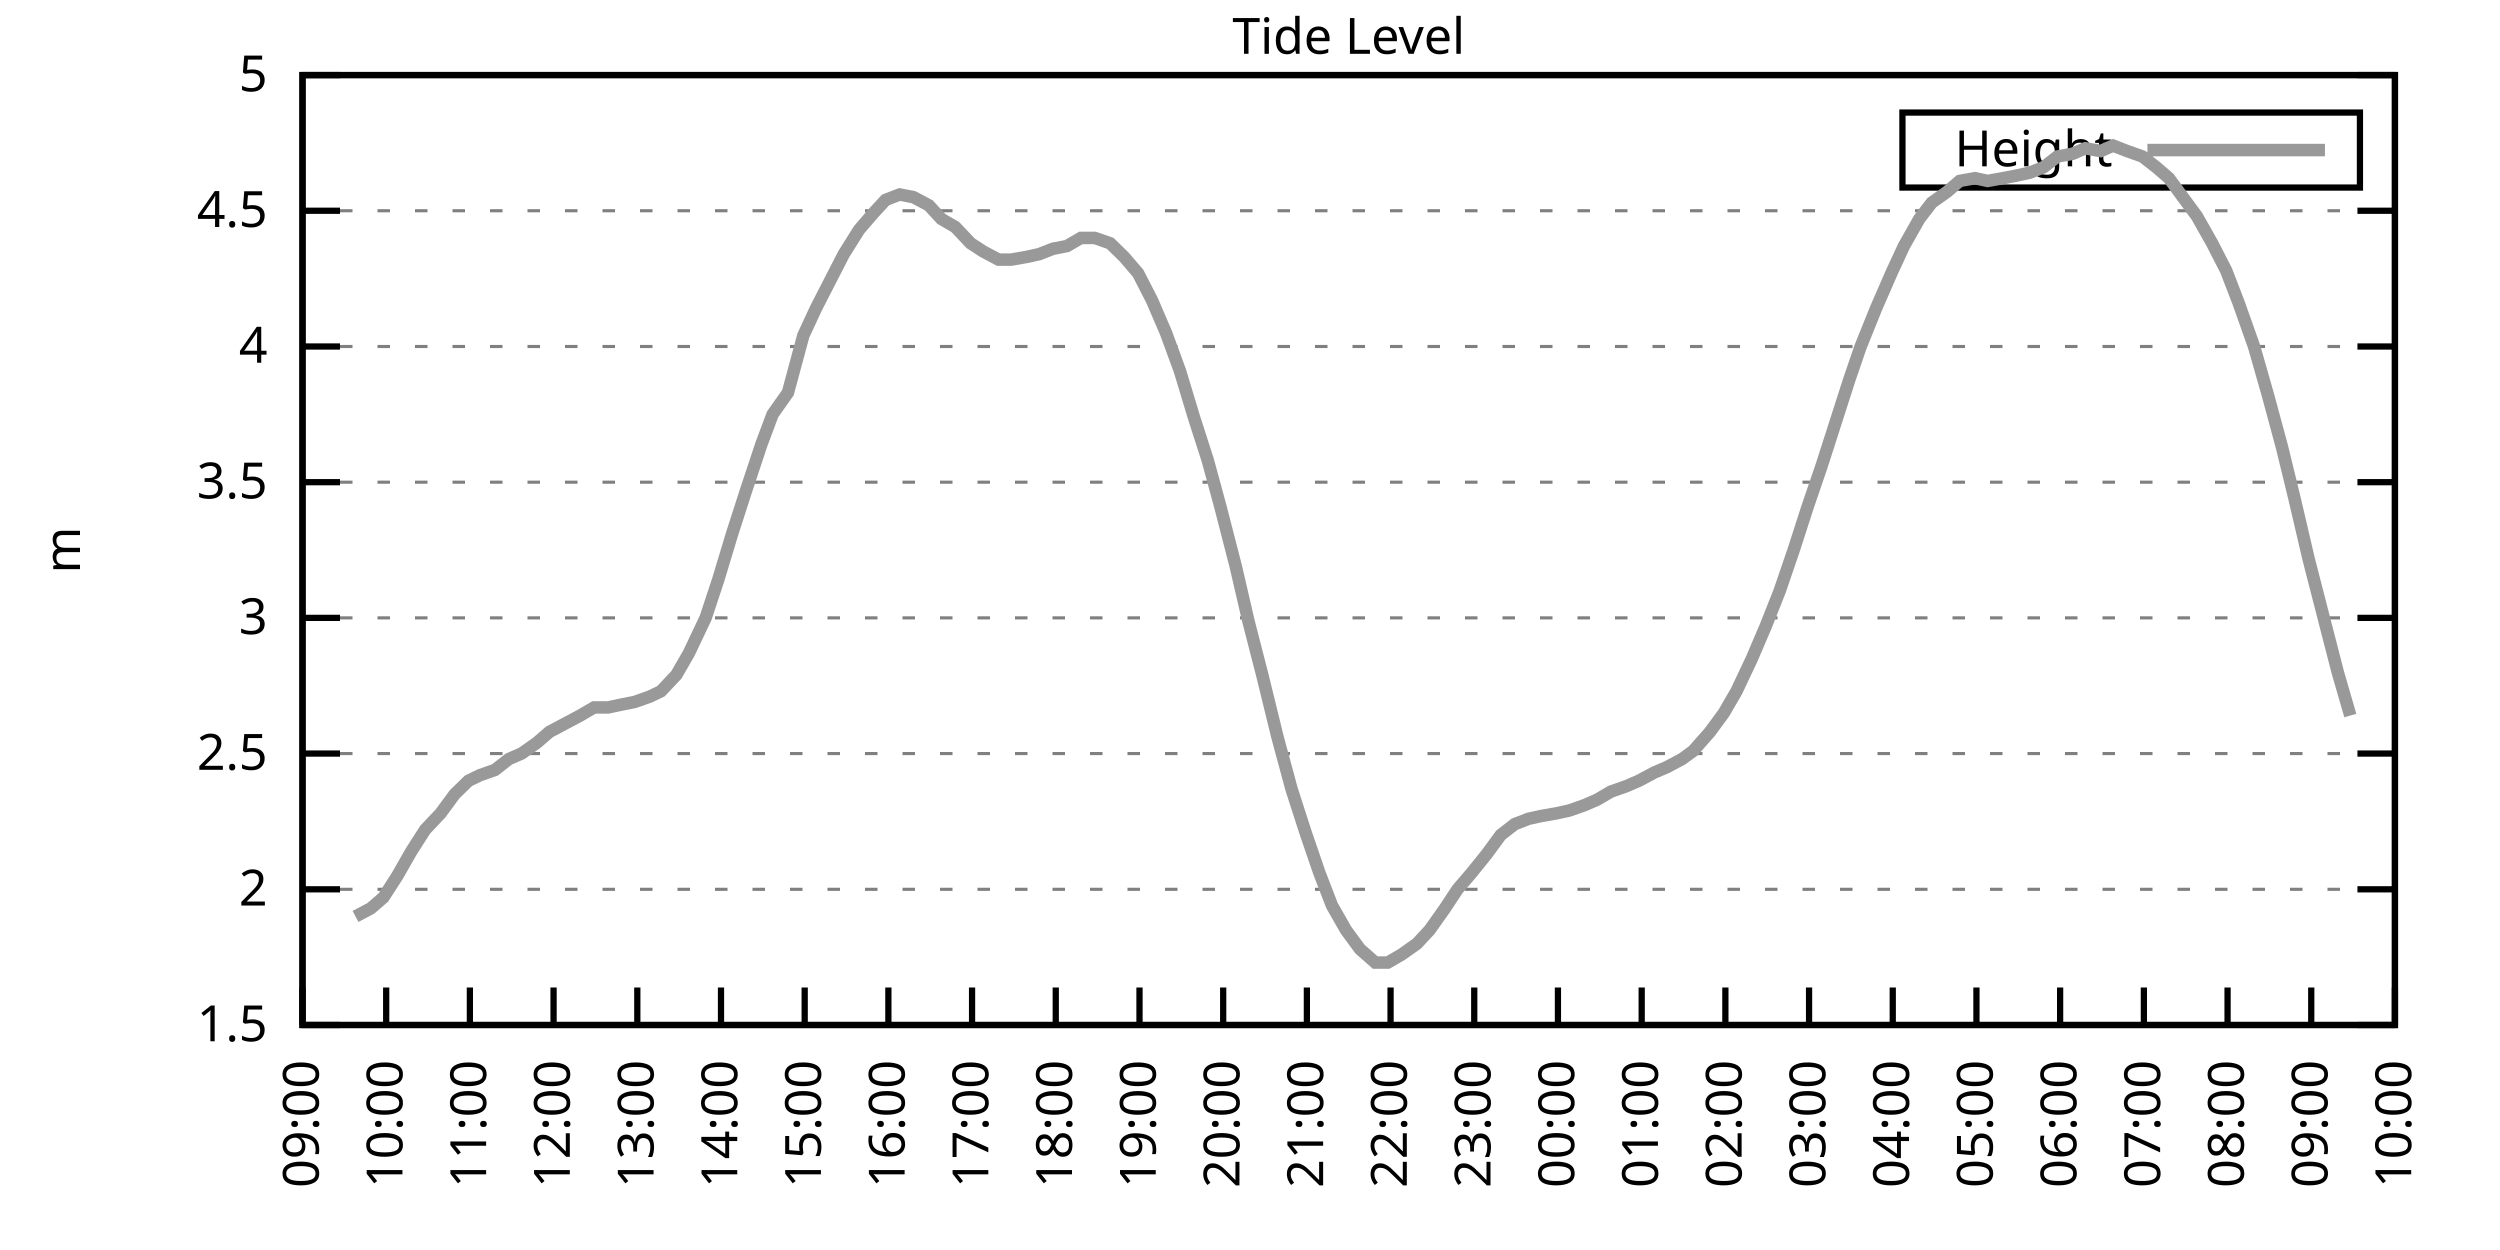
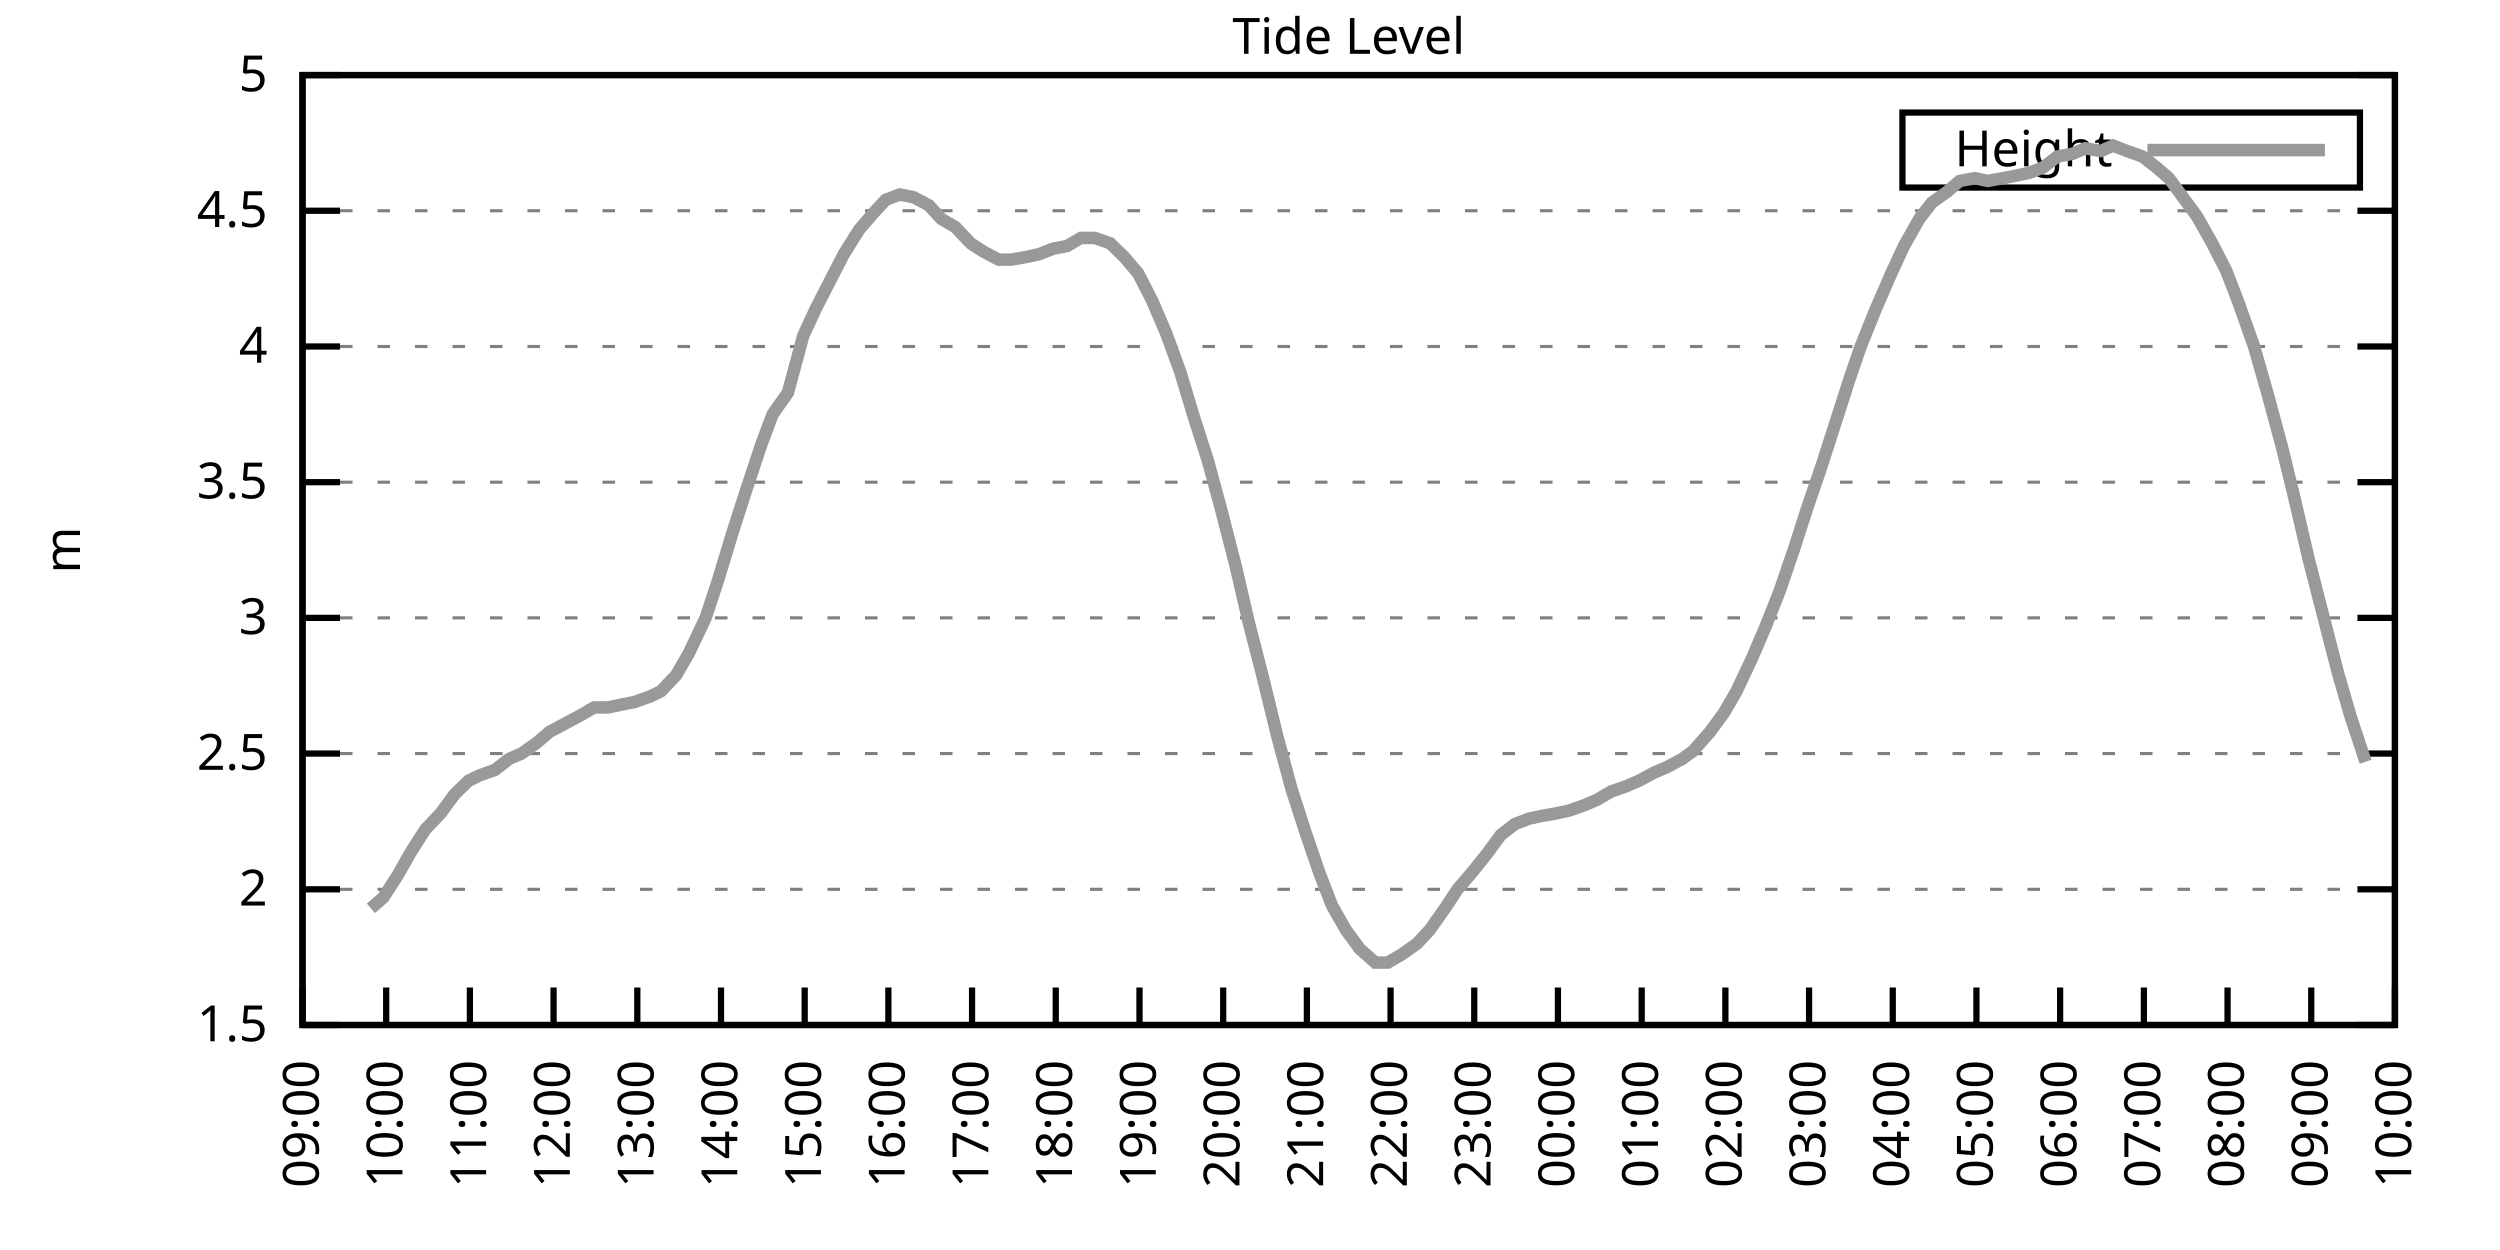
<svg xmlns="http://www.w3.org/2000/svg" xmlns:xlink="http://www.w3.org/1999/xlink" width="400" height="200" viewBox="0 0 400 200">
  <g id="gnuplot_canvas">
    <rect x="0" y="0" width="400" height="200" fill="none" />
    <defs>
      <circle id="gpDot" r="0.5" stroke-width="0.5" stroke="currentColor" />
      <path id="gpPt0" stroke-width="0.333" stroke="currentColor" d="M-1,0 h2 M0,-1 v2" />
      <path id="gpPt1" stroke-width="0.333" stroke="currentColor" d="M-1,-1 L1,1 M1,-1 L-1,1" />
      <path id="gpPt2" stroke-width="0.333" stroke="currentColor" d="M-1,0 L1,0 M0,-1 L0,1 M-1,-1 L1,1 M-1,1 L1,-1" />
      <rect id="gpPt3" stroke-width="0.333" stroke="currentColor" x="-1" y="-1" width="2" height="2" />
      <rect id="gpPt4" stroke-width="0.333" stroke="currentColor" fill="currentColor" x="-1" y="-1" width="2" height="2" />
      <circle id="gpPt5" stroke-width="0.333" stroke="currentColor" cx="0" cy="0" r="1" />
      <use xlink:href="#gpPt5" id="gpPt6" fill="currentColor" stroke="none" />
      <path id="gpPt7" stroke-width="0.333" stroke="currentColor" d="M0,-1.33 L-1.33,0.67 L1.33,0.67 z" />
      <use xlink:href="#gpPt7" id="gpPt8" fill="currentColor" stroke="none" />
      <use xlink:href="#gpPt7" id="gpPt9" stroke="currentColor" transform="rotate(180)" />
      <use xlink:href="#gpPt9" id="gpPt10" fill="currentColor" stroke="none" />
      <use xlink:href="#gpPt3" id="gpPt11" stroke="currentColor" transform="rotate(45)" />
      <use xlink:href="#gpPt11" id="gpPt12" fill="currentColor" stroke="none" />
      <path id="gpPt13" stroke-width="0.333" stroke="currentColor" d="M0,1.330 L1.265,0.411 L0.782,-1.067 L-0.782,-1.076 L-1.265,0.411 z" />
      <use xlink:href="#gpPt13" id="gpPt14" fill="currentColor" stroke="none" />
      <filter id="textbox" filterUnits="objectBoundingBox" x="0" y="0" height="1" width="1">
        <feFlood flood-color="white" flood-opacity="1" result="bgnd" />
        <feComposite in="SourceGraphic" in2="bgnd" operator="atop" />
      </filter>
      <filter id="greybox" filterUnits="objectBoundingBox" x="0" y="0" height="1" width="1">
        <feFlood flood-color="lightgrey" flood-opacity="1" result="grey" />
        <feComposite in="SourceGraphic" in2="grey" operator="atop" />
      </filter>
    </defs>
    <g fill="none" color="white" stroke="currentColor" stroke-width="1.00" stroke-linecap="butt" stroke-linejoin="miter">
</g>
    <g fill="none" color="black" stroke="currentColor" stroke-width="1.00" stroke-linecap="butt" stroke-linejoin="miter">
      <g stroke="none" shape-rendering="crispEdges">
        <polygon fill="rgb(255, 255, 255)" points="48.40,164.00 383.18,164.00 383.18,12.02 48.40,12.02 " />
      </g>
    </g>
    <g fill="none" color="black" stroke="currentColor" stroke-width="1.00" stroke-linecap="butt" stroke-linejoin="miter">
</g>
    <g fill="none" color="black" stroke="black" stroke-width="0.50" stroke-linecap="butt" stroke-linejoin="miter">
</g>
    <g fill="none" color="gray" stroke="currentColor" stroke-width="0.50" stroke-linecap="butt" stroke-linejoin="miter">
      <path stroke="gray" stroke-dasharray="2,4" class="gridline" d="M48.40,164.00 L383.19,164.00  " />
    </g>
    <g fill="none" color="gray" stroke="gray" stroke-width="1.00" stroke-linecap="butt" stroke-linejoin="miter">
</g>
    <g fill="none" color="black" stroke="currentColor" stroke-width="1.00" stroke-linecap="butt" stroke-linejoin="miter">
      <path stroke="black" d="M48.40,164.00 L54.40,164.00 M383.19,164.00 L377.19,164.00  " />
      <g transform="translate(42.80,166.60)" stroke="none" fill="black" font-family="Sans" font-size="8.00" text-anchor="end">
        <text>
          <tspan font-family="Sans"> 1.5</tspan>
        </text>
      </g>
    </g>
    <g fill="none" color="black" stroke="currentColor" stroke-width="1.00" stroke-linecap="butt" stroke-linejoin="miter">
</g>
    <g fill="none" color="black" stroke="black" stroke-width="0.50" stroke-linecap="butt" stroke-linejoin="miter">
</g>
    <g fill="none" color="gray" stroke="currentColor" stroke-width="0.50" stroke-linecap="butt" stroke-linejoin="miter">
      <path stroke="gray" stroke-dasharray="2,4" class="gridline" d="M48.40,142.29 L383.19,142.29  " />
    </g>
    <g fill="none" color="gray" stroke="gray" stroke-width="1.00" stroke-linecap="butt" stroke-linejoin="miter">
</g>
    <g fill="none" color="black" stroke="currentColor" stroke-width="1.00" stroke-linecap="butt" stroke-linejoin="miter">
      <path stroke="black" d="M48.40,142.29 L54.40,142.29 M383.19,142.29 L377.19,142.29  " />
      <g transform="translate(42.80,144.89)" stroke="none" fill="black" font-family="Sans" font-size="8.00" text-anchor="end">
        <text>
          <tspan font-family="Sans"> 2</tspan>
        </text>
      </g>
    </g>
    <g fill="none" color="black" stroke="currentColor" stroke-width="1.00" stroke-linecap="butt" stroke-linejoin="miter">
</g>
    <g fill="none" color="black" stroke="black" stroke-width="0.50" stroke-linecap="butt" stroke-linejoin="miter">
</g>
    <g fill="none" color="gray" stroke="currentColor" stroke-width="0.50" stroke-linecap="butt" stroke-linejoin="miter">
      <path stroke="gray" stroke-dasharray="2,4" class="gridline" d="M48.40,120.57 L383.19,120.57  " />
    </g>
    <g fill="none" color="gray" stroke="gray" stroke-width="1.00" stroke-linecap="butt" stroke-linejoin="miter">
</g>
    <g fill="none" color="black" stroke="currentColor" stroke-width="1.00" stroke-linecap="butt" stroke-linejoin="miter">
      <path stroke="black" d="M48.40,120.57 L54.40,120.57 M383.19,120.57 L377.19,120.57  " />
      <g transform="translate(42.80,123.17)" stroke="none" fill="black" font-family="Sans" font-size="8.00" text-anchor="end">
        <text>
          <tspan font-family="Sans"> 2.5</tspan>
        </text>
      </g>
    </g>
    <g fill="none" color="black" stroke="currentColor" stroke-width="1.00" stroke-linecap="butt" stroke-linejoin="miter">
</g>
    <g fill="none" color="black" stroke="black" stroke-width="0.50" stroke-linecap="butt" stroke-linejoin="miter">
</g>
    <g fill="none" color="gray" stroke="currentColor" stroke-width="0.50" stroke-linecap="butt" stroke-linejoin="miter">
      <path stroke="gray" stroke-dasharray="2,4" class="gridline" d="M48.40,98.86 L383.19,98.86  " />
    </g>
    <g fill="none" color="gray" stroke="gray" stroke-width="1.00" stroke-linecap="butt" stroke-linejoin="miter">
</g>
    <g fill="none" color="black" stroke="currentColor" stroke-width="1.00" stroke-linecap="butt" stroke-linejoin="miter">
      <path stroke="black" d="M48.40,98.86 L54.40,98.86 M383.19,98.86 L377.19,98.86  " />
      <g transform="translate(42.80,101.46)" stroke="none" fill="black" font-family="Sans" font-size="8.00" text-anchor="end">
        <text>
          <tspan font-family="Sans"> 3</tspan>
        </text>
      </g>
    </g>
    <g fill="none" color="black" stroke="currentColor" stroke-width="1.00" stroke-linecap="butt" stroke-linejoin="miter">
</g>
    <g fill="none" color="black" stroke="black" stroke-width="0.50" stroke-linecap="butt" stroke-linejoin="miter">
</g>
    <g fill="none" color="gray" stroke="currentColor" stroke-width="0.50" stroke-linecap="butt" stroke-linejoin="miter">
      <path stroke="gray" stroke-dasharray="2,4" class="gridline" d="M48.40,77.15 L383.19,77.15  " />
    </g>
    <g fill="none" color="gray" stroke="gray" stroke-width="1.00" stroke-linecap="butt" stroke-linejoin="miter">
</g>
    <g fill="none" color="black" stroke="currentColor" stroke-width="1.00" stroke-linecap="butt" stroke-linejoin="miter">
      <path stroke="black" d="M48.40,77.15 L54.40,77.15 M383.19,77.15 L377.19,77.15  " />
      <g transform="translate(42.80,79.75)" stroke="none" fill="black" font-family="Sans" font-size="8.00" text-anchor="end">
        <text>
          <tspan font-family="Sans"> 3.5</tspan>
        </text>
      </g>
    </g>
    <g fill="none" color="black" stroke="currentColor" stroke-width="1.00" stroke-linecap="butt" stroke-linejoin="miter">
</g>
    <g fill="none" color="black" stroke="black" stroke-width="0.50" stroke-linecap="butt" stroke-linejoin="miter">
</g>
    <g fill="none" color="gray" stroke="currentColor" stroke-width="0.50" stroke-linecap="butt" stroke-linejoin="miter">
      <path stroke="gray" stroke-dasharray="2,4" class="gridline" d="M48.40,55.44 L383.19,55.44  " />
    </g>
    <g fill="none" color="gray" stroke="gray" stroke-width="1.00" stroke-linecap="butt" stroke-linejoin="miter">
</g>
    <g fill="none" color="black" stroke="currentColor" stroke-width="1.00" stroke-linecap="butt" stroke-linejoin="miter">
      <path stroke="black" d="M48.40,55.44 L54.40,55.44 M383.19,55.44 L377.19,55.44  " />
      <g transform="translate(42.80,58.04)" stroke="none" fill="black" font-family="Sans" font-size="8.00" text-anchor="end">
        <text>
          <tspan font-family="Sans"> 4</tspan>
        </text>
      </g>
    </g>
    <g fill="none" color="black" stroke="currentColor" stroke-width="1.00" stroke-linecap="butt" stroke-linejoin="miter">
</g>
    <g fill="none" color="black" stroke="black" stroke-width="0.50" stroke-linecap="butt" stroke-linejoin="miter">
</g>
    <g fill="none" color="gray" stroke="currentColor" stroke-width="0.50" stroke-linecap="butt" stroke-linejoin="miter">
      <path stroke="gray" stroke-dasharray="2,4" class="gridline" d="M48.40,33.72 L383.19,33.72  " />
    </g>
    <g fill="none" color="gray" stroke="gray" stroke-width="1.00" stroke-linecap="butt" stroke-linejoin="miter">
</g>
    <g fill="none" color="black" stroke="currentColor" stroke-width="1.00" stroke-linecap="butt" stroke-linejoin="miter">
      <path stroke="black" d="M48.40,33.72 L54.40,33.72 M383.19,33.72 L377.19,33.72  " />
      <g transform="translate(42.80,36.32)" stroke="none" fill="black" font-family="Sans" font-size="8.00" text-anchor="end">
        <text>
          <tspan font-family="Sans"> 4.5</tspan>
        </text>
      </g>
    </g>
    <g fill="none" color="black" stroke="currentColor" stroke-width="1.00" stroke-linecap="butt" stroke-linejoin="miter">
</g>
    <g fill="none" color="black" stroke="black" stroke-width="0.50" stroke-linecap="butt" stroke-linejoin="miter">
</g>
    <g fill="none" color="gray" stroke="currentColor" stroke-width="0.50" stroke-linecap="butt" stroke-linejoin="miter">
      <path stroke="gray" stroke-dasharray="2,4" class="gridline" d="M48.40,12.01 L383.19,12.01  " />
    </g>
    <g fill="none" color="gray" stroke="gray" stroke-width="1.00" stroke-linecap="butt" stroke-linejoin="miter">
</g>
    <g fill="none" color="black" stroke="currentColor" stroke-width="1.00" stroke-linecap="butt" stroke-linejoin="miter">
      <path stroke="black" d="M48.40,12.01 L54.40,12.01 M383.19,12.01 L377.19,12.01  " />
      <g transform="translate(42.80,14.61)" stroke="none" fill="black" font-family="Sans" font-size="8.00" text-anchor="end">
        <text>
          <tspan font-family="Sans"> 5</tspan>
        </text>
      </g>
    </g>
    <g fill="none" color="black" stroke="currentColor" stroke-width="1.00" stroke-linecap="butt" stroke-linejoin="miter">
      <path stroke="black" d="M48.40,164.00 L48.40,158.00  " />
      <g transform="translate(51.00,169.60) rotate(270.00)" stroke="none" fill="black" font-family="Sans" font-size="8.00" text-anchor="end">
        <text>
          <tspan font-family="Sans">09:00</tspan>
        </text>
      </g>
    </g>
    <g fill="none" color="black" stroke="currentColor" stroke-width="1.00" stroke-linecap="butt" stroke-linejoin="miter">
      <path stroke="black" d="M61.79,164.00 L61.79,158.00  " />
      <g transform="translate(64.39,169.60) rotate(270.00)" stroke="none" fill="black" font-family="Sans" font-size="8.00" text-anchor="end">
        <text>
          <tspan font-family="Sans">10:00</tspan>
        </text>
      </g>
    </g>
    <g fill="none" color="black" stroke="currentColor" stroke-width="1.00" stroke-linecap="butt" stroke-linejoin="miter">
      <path stroke="black" d="M75.18,164.00 L75.18,158.00  " />
      <g transform="translate(77.78,169.60) rotate(270.00)" stroke="none" fill="black" font-family="Sans" font-size="8.00" text-anchor="end">
        <text>
          <tspan font-family="Sans">11:00</tspan>
        </text>
      </g>
    </g>
    <g fill="none" color="black" stroke="currentColor" stroke-width="1.00" stroke-linecap="butt" stroke-linejoin="miter">
      <path stroke="black" d="M88.57,164.00 L88.57,158.00  " />
      <g transform="translate(91.17,169.60) rotate(270.00)" stroke="none" fill="black" font-family="Sans" font-size="8.00" text-anchor="end">
        <text>
          <tspan font-family="Sans">12:00</tspan>
        </text>
      </g>
    </g>
    <g fill="none" color="black" stroke="currentColor" stroke-width="1.00" stroke-linecap="butt" stroke-linejoin="miter">
      <path stroke="black" d="M101.97,164.00 L101.97,158.00  " />
      <g transform="translate(104.57,169.60) rotate(270.00)" stroke="none" fill="black" font-family="Sans" font-size="8.00" text-anchor="end">
        <text>
          <tspan font-family="Sans">13:00</tspan>
        </text>
      </g>
    </g>
    <g fill="none" color="black" stroke="currentColor" stroke-width="1.00" stroke-linecap="butt" stroke-linejoin="miter">
      <path stroke="black" d="M115.36,164.00 L115.36,158.00  " />
      <g transform="translate(117.96,169.60) rotate(270.00)" stroke="none" fill="black" font-family="Sans" font-size="8.00" text-anchor="end">
        <text>
          <tspan font-family="Sans">14:00</tspan>
        </text>
      </g>
    </g>
    <g fill="none" color="black" stroke="currentColor" stroke-width="1.00" stroke-linecap="butt" stroke-linejoin="miter">
      <path stroke="black" d="M128.75,164.00 L128.75,158.00  " />
      <g transform="translate(131.35,169.60) rotate(270.00)" stroke="none" fill="black" font-family="Sans" font-size="8.00" text-anchor="end">
        <text>
          <tspan font-family="Sans">15:00</tspan>
        </text>
      </g>
    </g>
    <g fill="none" color="black" stroke="currentColor" stroke-width="1.00" stroke-linecap="butt" stroke-linejoin="miter">
      <path stroke="black" d="M142.14,164.00 L142.14,158.00  " />
      <g transform="translate(144.74,169.60) rotate(270.00)" stroke="none" fill="black" font-family="Sans" font-size="8.00" text-anchor="end">
        <text>
          <tspan font-family="Sans">16:00</tspan>
        </text>
      </g>
    </g>
    <g fill="none" color="black" stroke="currentColor" stroke-width="1.00" stroke-linecap="butt" stroke-linejoin="miter">
      <path stroke="black" d="M155.53,164.00 L155.53,158.00  " />
      <g transform="translate(158.13,169.60) rotate(270.00)" stroke="none" fill="black" font-family="Sans" font-size="8.00" text-anchor="end">
        <text>
          <tspan font-family="Sans">17:00</tspan>
        </text>
      </g>
    </g>
    <g fill="none" color="black" stroke="currentColor" stroke-width="1.00" stroke-linecap="butt" stroke-linejoin="miter">
      <path stroke="black" d="M168.92,164.00 L168.92,158.00  " />
      <g transform="translate(171.52,169.60) rotate(270.00)" stroke="none" fill="black" font-family="Sans" font-size="8.00" text-anchor="end">
        <text>
          <tspan font-family="Sans">18:00</tspan>
        </text>
      </g>
    </g>
    <g fill="none" color="black" stroke="currentColor" stroke-width="1.00" stroke-linecap="butt" stroke-linejoin="miter">
      <path stroke="black" d="M182.32,164.00 L182.32,158.00  " />
      <g transform="translate(184.92,169.60) rotate(270.00)" stroke="none" fill="black" font-family="Sans" font-size="8.00" text-anchor="end">
        <text>
          <tspan font-family="Sans">19:00</tspan>
        </text>
      </g>
    </g>
    <g fill="none" color="black" stroke="currentColor" stroke-width="1.00" stroke-linecap="butt" stroke-linejoin="miter">
      <path stroke="black" d="M195.71,164.00 L195.71,158.00  " />
      <g transform="translate(198.31,169.60) rotate(270.00)" stroke="none" fill="black" font-family="Sans" font-size="8.00" text-anchor="end">
        <text>
          <tspan font-family="Sans">20:00</tspan>
        </text>
      </g>
    </g>
    <g fill="none" color="black" stroke="currentColor" stroke-width="1.00" stroke-linecap="butt" stroke-linejoin="miter">
      <path stroke="black" d="M209.10,164.00 L209.10,158.00  " />
      <g transform="translate(211.70,169.60) rotate(270.00)" stroke="none" fill="black" font-family="Sans" font-size="8.00" text-anchor="end">
        <text>
          <tspan font-family="Sans">21:00</tspan>
        </text>
      </g>
    </g>
    <g fill="none" color="black" stroke="currentColor" stroke-width="1.00" stroke-linecap="butt" stroke-linejoin="miter">
      <path stroke="black" d="M222.49,164.00 L222.49,158.00  " />
      <g transform="translate(225.09,169.60) rotate(270.00)" stroke="none" fill="black" font-family="Sans" font-size="8.00" text-anchor="end">
        <text>
          <tspan font-family="Sans">22:00</tspan>
        </text>
      </g>
    </g>
    <g fill="none" color="black" stroke="currentColor" stroke-width="1.00" stroke-linecap="butt" stroke-linejoin="miter">
      <path stroke="black" d="M235.88,164.00 L235.88,158.00  " />
      <g transform="translate(238.48,169.60) rotate(270.00)" stroke="none" fill="black" font-family="Sans" font-size="8.00" text-anchor="end">
        <text>
          <tspan font-family="Sans">23:00</tspan>
        </text>
      </g>
    </g>
    <g fill="none" color="black" stroke="currentColor" stroke-width="1.00" stroke-linecap="butt" stroke-linejoin="miter">
      <path stroke="black" d="M249.27,164.00 L249.27,158.00  " />
      <g transform="translate(251.87,169.60) rotate(270.00)" stroke="none" fill="black" font-family="Sans" font-size="8.00" text-anchor="end">
        <text>
          <tspan font-family="Sans">00:00</tspan>
        </text>
      </g>
    </g>
    <g fill="none" color="black" stroke="currentColor" stroke-width="1.00" stroke-linecap="butt" stroke-linejoin="miter">
      <path stroke="black" d="M262.67,164.00 L262.67,158.00  " />
      <g transform="translate(265.27,169.60) rotate(270.00)" stroke="none" fill="black" font-family="Sans" font-size="8.00" text-anchor="end">
        <text>
          <tspan font-family="Sans">01:00</tspan>
        </text>
      </g>
    </g>
    <g fill="none" color="black" stroke="currentColor" stroke-width="1.00" stroke-linecap="butt" stroke-linejoin="miter">
      <path stroke="black" d="M276.06,164.00 L276.06,158.00  " />
      <g transform="translate(278.66,169.60) rotate(270.00)" stroke="none" fill="black" font-family="Sans" font-size="8.00" text-anchor="end">
        <text>
          <tspan font-family="Sans">02:00</tspan>
        </text>
      </g>
    </g>
    <g fill="none" color="black" stroke="currentColor" stroke-width="1.00" stroke-linecap="butt" stroke-linejoin="miter">
      <path stroke="black" d="M289.45,164.00 L289.45,158.00  " />
      <g transform="translate(292.05,169.60) rotate(270.00)" stroke="none" fill="black" font-family="Sans" font-size="8.00" text-anchor="end">
        <text>
          <tspan font-family="Sans">03:00</tspan>
        </text>
      </g>
    </g>
    <g fill="none" color="black" stroke="currentColor" stroke-width="1.00" stroke-linecap="butt" stroke-linejoin="miter">
      <path stroke="black" d="M302.84,164.00 L302.84,158.00  " />
      <g transform="translate(305.44,169.60) rotate(270.00)" stroke="none" fill="black" font-family="Sans" font-size="8.00" text-anchor="end">
        <text>
          <tspan font-family="Sans">04:00</tspan>
        </text>
      </g>
    </g>
    <g fill="none" color="black" stroke="currentColor" stroke-width="1.00" stroke-linecap="butt" stroke-linejoin="miter">
      <path stroke="black" d="M316.23,164.00 L316.23,158.00  " />
      <g transform="translate(318.83,169.60) rotate(270.00)" stroke="none" fill="black" font-family="Sans" font-size="8.00" text-anchor="end">
        <text>
          <tspan font-family="Sans">05:00</tspan>
        </text>
      </g>
    </g>
    <g fill="none" color="black" stroke="currentColor" stroke-width="1.00" stroke-linecap="butt" stroke-linejoin="miter">
      <path stroke="black" d="M329.62,164.00 L329.62,158.00  " />
      <g transform="translate(332.22,169.60) rotate(270.00)" stroke="none" fill="black" font-family="Sans" font-size="8.00" text-anchor="end">
        <text>
          <tspan font-family="Sans">06:00</tspan>
        </text>
      </g>
    </g>
    <g fill="none" color="black" stroke="currentColor" stroke-width="1.00" stroke-linecap="butt" stroke-linejoin="miter">
      <path stroke="black" d="M343.02,164.00 L343.02,158.00  " />
      <g transform="translate(345.62,169.60) rotate(270.00)" stroke="none" fill="black" font-family="Sans" font-size="8.00" text-anchor="end">
        <text>
          <tspan font-family="Sans">07:00</tspan>
        </text>
      </g>
    </g>
    <g fill="none" color="black" stroke="currentColor" stroke-width="1.00" stroke-linecap="butt" stroke-linejoin="miter">
      <path stroke="black" d="M356.41,164.00 L356.41,158.00  " />
      <g transform="translate(359.01,169.60) rotate(270.00)" stroke="none" fill="black" font-family="Sans" font-size="8.00" text-anchor="end">
        <text>
          <tspan font-family="Sans">08:00</tspan>
        </text>
      </g>
    </g>
    <g fill="none" color="black" stroke="currentColor" stroke-width="1.00" stroke-linecap="butt" stroke-linejoin="miter">
      <path stroke="black" d="M369.80,164.00 L369.80,158.00  " />
      <g transform="translate(372.40,169.60) rotate(270.00)" stroke="none" fill="black" font-family="Sans" font-size="8.00" text-anchor="end">
        <text>
          <tspan font-family="Sans">09:00</tspan>
        </text>
      </g>
    </g>
    <g fill="none" color="black" stroke="currentColor" stroke-width="1.00" stroke-linecap="butt" stroke-linejoin="miter">
      <path stroke="black" d="M383.19,164.00 L383.19,158.00  " />
      <g transform="translate(385.79,169.60) rotate(270.00)" stroke="none" fill="black" font-family="Sans" font-size="8.00" text-anchor="end">
        <text>
          <tspan font-family="Sans">10:00</tspan>
        </text>
      </g>
    </g>
    <g fill="none" color="black" stroke="currentColor" stroke-width="1.00" stroke-linecap="butt" stroke-linejoin="miter">
</g>
    <g fill="none" color="black" stroke="currentColor" stroke-width="1.00" stroke-linecap="butt" stroke-linejoin="miter">
      <path stroke="black" d="M48.40,12.01 L48.40,164.00 L383.19,164.00 L383.19,12.01 L48.40,12.01 Z  " />
    </g>
    <g fill="none" color="black" stroke="currentColor" stroke-width="1.00" stroke-linecap="butt" stroke-linejoin="miter">
</g>
    <g fill="none" color="black" stroke="currentColor" stroke-width="1.00" stroke-linecap="butt" stroke-linejoin="miter">
      <path stroke="black" d="M304.39,30.01 L304.39,18.01 L377.59,18.01 L377.59,30.01 L304.39,30.01 Z  " />
    </g>
    <g id="Tide_level_plot_1">
      <g fill="none" color="white" stroke="black" stroke-width="2.00" stroke-linecap="butt" stroke-linejoin="miter">
</g>
      <g fill="none" color="black" stroke="currentColor" stroke-width="2.00" stroke-linecap="butt" stroke-linejoin="miter">
        <g transform="translate(337.99,26.61)" stroke="none" fill="black" font-family="Sans" font-size="8.00" text-anchor="end">
          <text>
            <tspan font-family="Sans">Height</tspan>
          </text>
        </g>
      </g>
      <g fill="none" color="black" stroke="currentColor" stroke-width="2.00" stroke-linecap="butt" stroke-linejoin="miter">
-         <path stroke="rgb(153, 153, 153)" d="M343.59,24.01 L371.99,24.01 M56.88,146.63 L59.34,145.33 L61.35,143.59 L63.58,140.12 L65.81,136.21 L68.04,132.73   L70.50,130.13 L72.73,127.09 L74.96,124.92 L76.75,124.05 L79.20,123.18 L81.43,121.44 L83.44,120.57 L85.90,118.84   L87.91,117.10 L90.36,115.80 L92.82,114.49 L95.05,113.19 L97.28,113.19 L99.29,112.76 L101.52,112.32 L103.98,111.45   L105.76,110.59 L108.22,107.98 L110.22,104.51 L112.90,98.86 L114.91,92.78 L117.14,85.40 L119.38,78.45 L121.83,71.07   L123.62,66.29 L126.07,62.82 L128.53,53.70 L130.54,49.36 L132.99,44.58 L135.00,40.67 L137.45,36.76 L139.69,34.16   L141.69,31.99 L143.93,31.12 L146.16,31.55 L148.61,32.85 L150.62,35.03 L152.85,36.33 L155.31,38.93 L157.32,40.24   L159.77,41.54 L161.78,41.54 L164.24,41.11 L166.25,40.67 L168.48,39.80 L170.71,39.37 L172.94,38.07 L175.17,38.07   L177.63,38.93 L179.86,41.11 L182.09,43.71 L184.32,48.05 L186.56,53.26 L188.79,59.34 L191.02,66.73 L193.25,73.67   L195.26,81.06 L197.72,90.61 L199.73,99.30 L201.96,107.98 L204.41,117.97 L206.64,126.22 L208.88,133.17 L211.11,139.68   L213.12,144.89 L215.35,148.80 L217.58,151.84 L220.04,154.01 L222.04,154.01 L224.28,152.71 L226.73,150.97 L228.74,148.80   L231.20,145.33 L233.20,142.29 L235.44,139.68 L237.89,136.64 L240.12,133.60 L242.36,131.86 L244.59,131.00 L246.60,130.56   L249.05,130.13 L251.06,129.69 L253.51,128.83 L255.52,127.96 L257.76,126.65 L260.21,125.79 L262.22,124.92 L264.67,123.61   L266.68,122.75 L269.14,121.44 L270.92,120.14 L273.60,117.10 L275.83,114.06 L277.84,110.59 L280.30,105.38 L282.53,100.16   L284.76,94.52 L286.99,88.00 L289.23,81.06 L291.46,74.54 L293.69,67.59 L295.92,60.65 L297.71,55.44 L300.16,49.36   L302.62,43.71 L304.63,39.37 L307.08,35.03 L309.09,32.42 L311.54,30.68 L313.55,28.95 L316.01,28.51 L318.02,28.95   L320.47,28.51 L322.70,28.08 L324.71,27.64 L326.95,26.77 L329.18,25.04 L331.63,24.60 L333.64,23.73 L336.10,24.17   L338.10,23.30 L340.34,24.17 L342.79,25.04 L345.02,26.77 L347.03,28.51 L349.26,31.55 L351.50,34.59 L353.95,38.93   L356.18,43.28 L358.19,48.49 L360.65,55.44 L362.88,63.25 L365.11,71.50 L367.12,79.75 L369.35,89.31 L371.58,97.99   L374.04,107.55 L376.05,114.49  " />
+         <path stroke="rgb(153, 153, 153)" d="M343.59,24.01 L371.99,24.01 M59.34,145.33 L61.35,143.59 L63.58,140.12 L65.81,136.21 L68.04,132.73 L70.50,130.13   L72.73,127.09 L74.96,124.92 L76.75,124.05 L79.20,123.18 L81.43,121.44 L83.44,120.57 L85.90,118.84 L87.91,117.10   L90.36,115.80 L92.82,114.49 L95.05,113.19 L97.28,113.19 L99.29,112.76 L101.52,112.32 L103.98,111.45 L105.76,110.59   L108.22,107.98 L110.22,104.51 L112.90,98.86 L114.91,92.78 L117.14,85.40 L119.38,78.45 L121.83,71.07 L123.62,66.29   L126.07,62.82 L128.53,53.70 L130.54,49.36 L132.99,44.58 L135.00,40.67 L137.45,36.76 L139.69,34.16 L141.69,31.99   L143.93,31.12 L146.16,31.55 L148.61,32.85 L150.62,35.03 L152.85,36.33 L155.31,38.93 L157.32,40.24 L159.77,41.54   L161.78,41.54 L164.24,41.11 L166.25,40.67 L168.48,39.80 L170.71,39.37 L172.94,38.07 L175.17,38.07 L177.63,38.93   L179.86,41.11 L182.09,43.71 L184.32,48.05 L186.56,53.26 L188.79,59.34 L191.02,66.73 L193.25,73.67 L195.26,81.06   L197.72,90.61 L199.73,99.30 L201.96,107.98 L204.41,117.97 L206.64,126.22 L208.88,133.17 L211.11,139.68 L213.12,144.89   L215.35,148.80 L217.58,151.84 L220.04,154.01 L222.04,154.01 L224.28,152.71 L226.73,150.97 L228.74,148.80 L231.20,145.33   L233.20,142.29 L235.44,139.68 L237.89,136.64 L240.12,133.60 L242.36,131.86 L244.59,131.00 L246.60,130.56 L249.05,130.13   L251.06,129.69 L253.51,128.83 L255.52,127.96 L257.76,126.65 L260.21,125.79 L262.22,124.92 L264.67,123.61 L266.68,122.75   L269.14,121.44 L270.92,120.14 L273.60,117.10 L275.83,114.06 L277.84,110.59 L280.30,105.38 L282.53,100.16 L284.76,94.52   L286.99,88.00 L289.23,81.06 L291.46,74.54 L293.69,67.59 L295.92,60.65 L297.71,55.44 L300.16,49.36 L302.62,43.71   L304.63,39.37 L307.08,35.03 L309.09,32.42 L311.54,30.68 L313.55,28.95 L316.01,28.51 L318.02,28.95 L320.47,28.51   L322.70,28.08 L324.71,27.64 L326.95,26.77 L329.18,25.04 L331.63,24.60 L333.64,23.73 L336.10,24.17 L338.10,23.30   L340.34,24.17 L342.79,25.04 L345.02,26.77 L347.03,28.51 L349.26,31.55 L351.50,34.59 L353.95,38.93 L356.18,43.28   L358.19,48.49 L360.65,55.44 L362.88,63.25 L365.11,71.50 L367.12,79.75 L369.35,89.31 L371.58,97.99 L374.04,107.55   L376.05,114.49 L378.50,121.88  " />
      </g>
    </g>
    <g fill="none" color="black" stroke="currentColor" stroke-width="2.00" stroke-linecap="butt" stroke-linejoin="miter">
</g>
    <g fill="none" color="black" stroke="black" stroke-width="1.00" stroke-linecap="butt" stroke-linejoin="miter">
</g>
    <g fill="none" color="black" stroke="currentColor" stroke-width="1.00" stroke-linecap="butt" stroke-linejoin="miter">
      <path stroke="black" d="M48.40,12.01 L48.40,164.00 L383.19,164.00 L383.19,12.01 L48.40,12.01 Z  " />
      <g transform="translate(12.80,88.01) rotate(270.00)" stroke="none" fill="black" font-family="Sans" font-size="8.00" text-anchor="middle">
        <text>
          <tspan font-family="Sans">m</tspan>
        </text>
      </g>
    </g>
    <g fill="none" color="black" stroke="currentColor" stroke-width="1.00" stroke-linecap="butt" stroke-linejoin="miter">
</g>
    <g fill="none" color="black" stroke="currentColor" stroke-width="1.00" stroke-linecap="butt" stroke-linejoin="miter">
      <g transform="translate(215.79,8.61)" stroke="none" fill="black" font-family="Sans" font-size="8.00" text-anchor="middle">
        <text>
          <tspan font-family="Sans">Tide Level</tspan>
        </text>
      </g>
    </g>
    <g fill="none" color="black" stroke="currentColor" stroke-width="1.00" stroke-linecap="butt" stroke-linejoin="miter">
</g>
  </g>
</svg>
